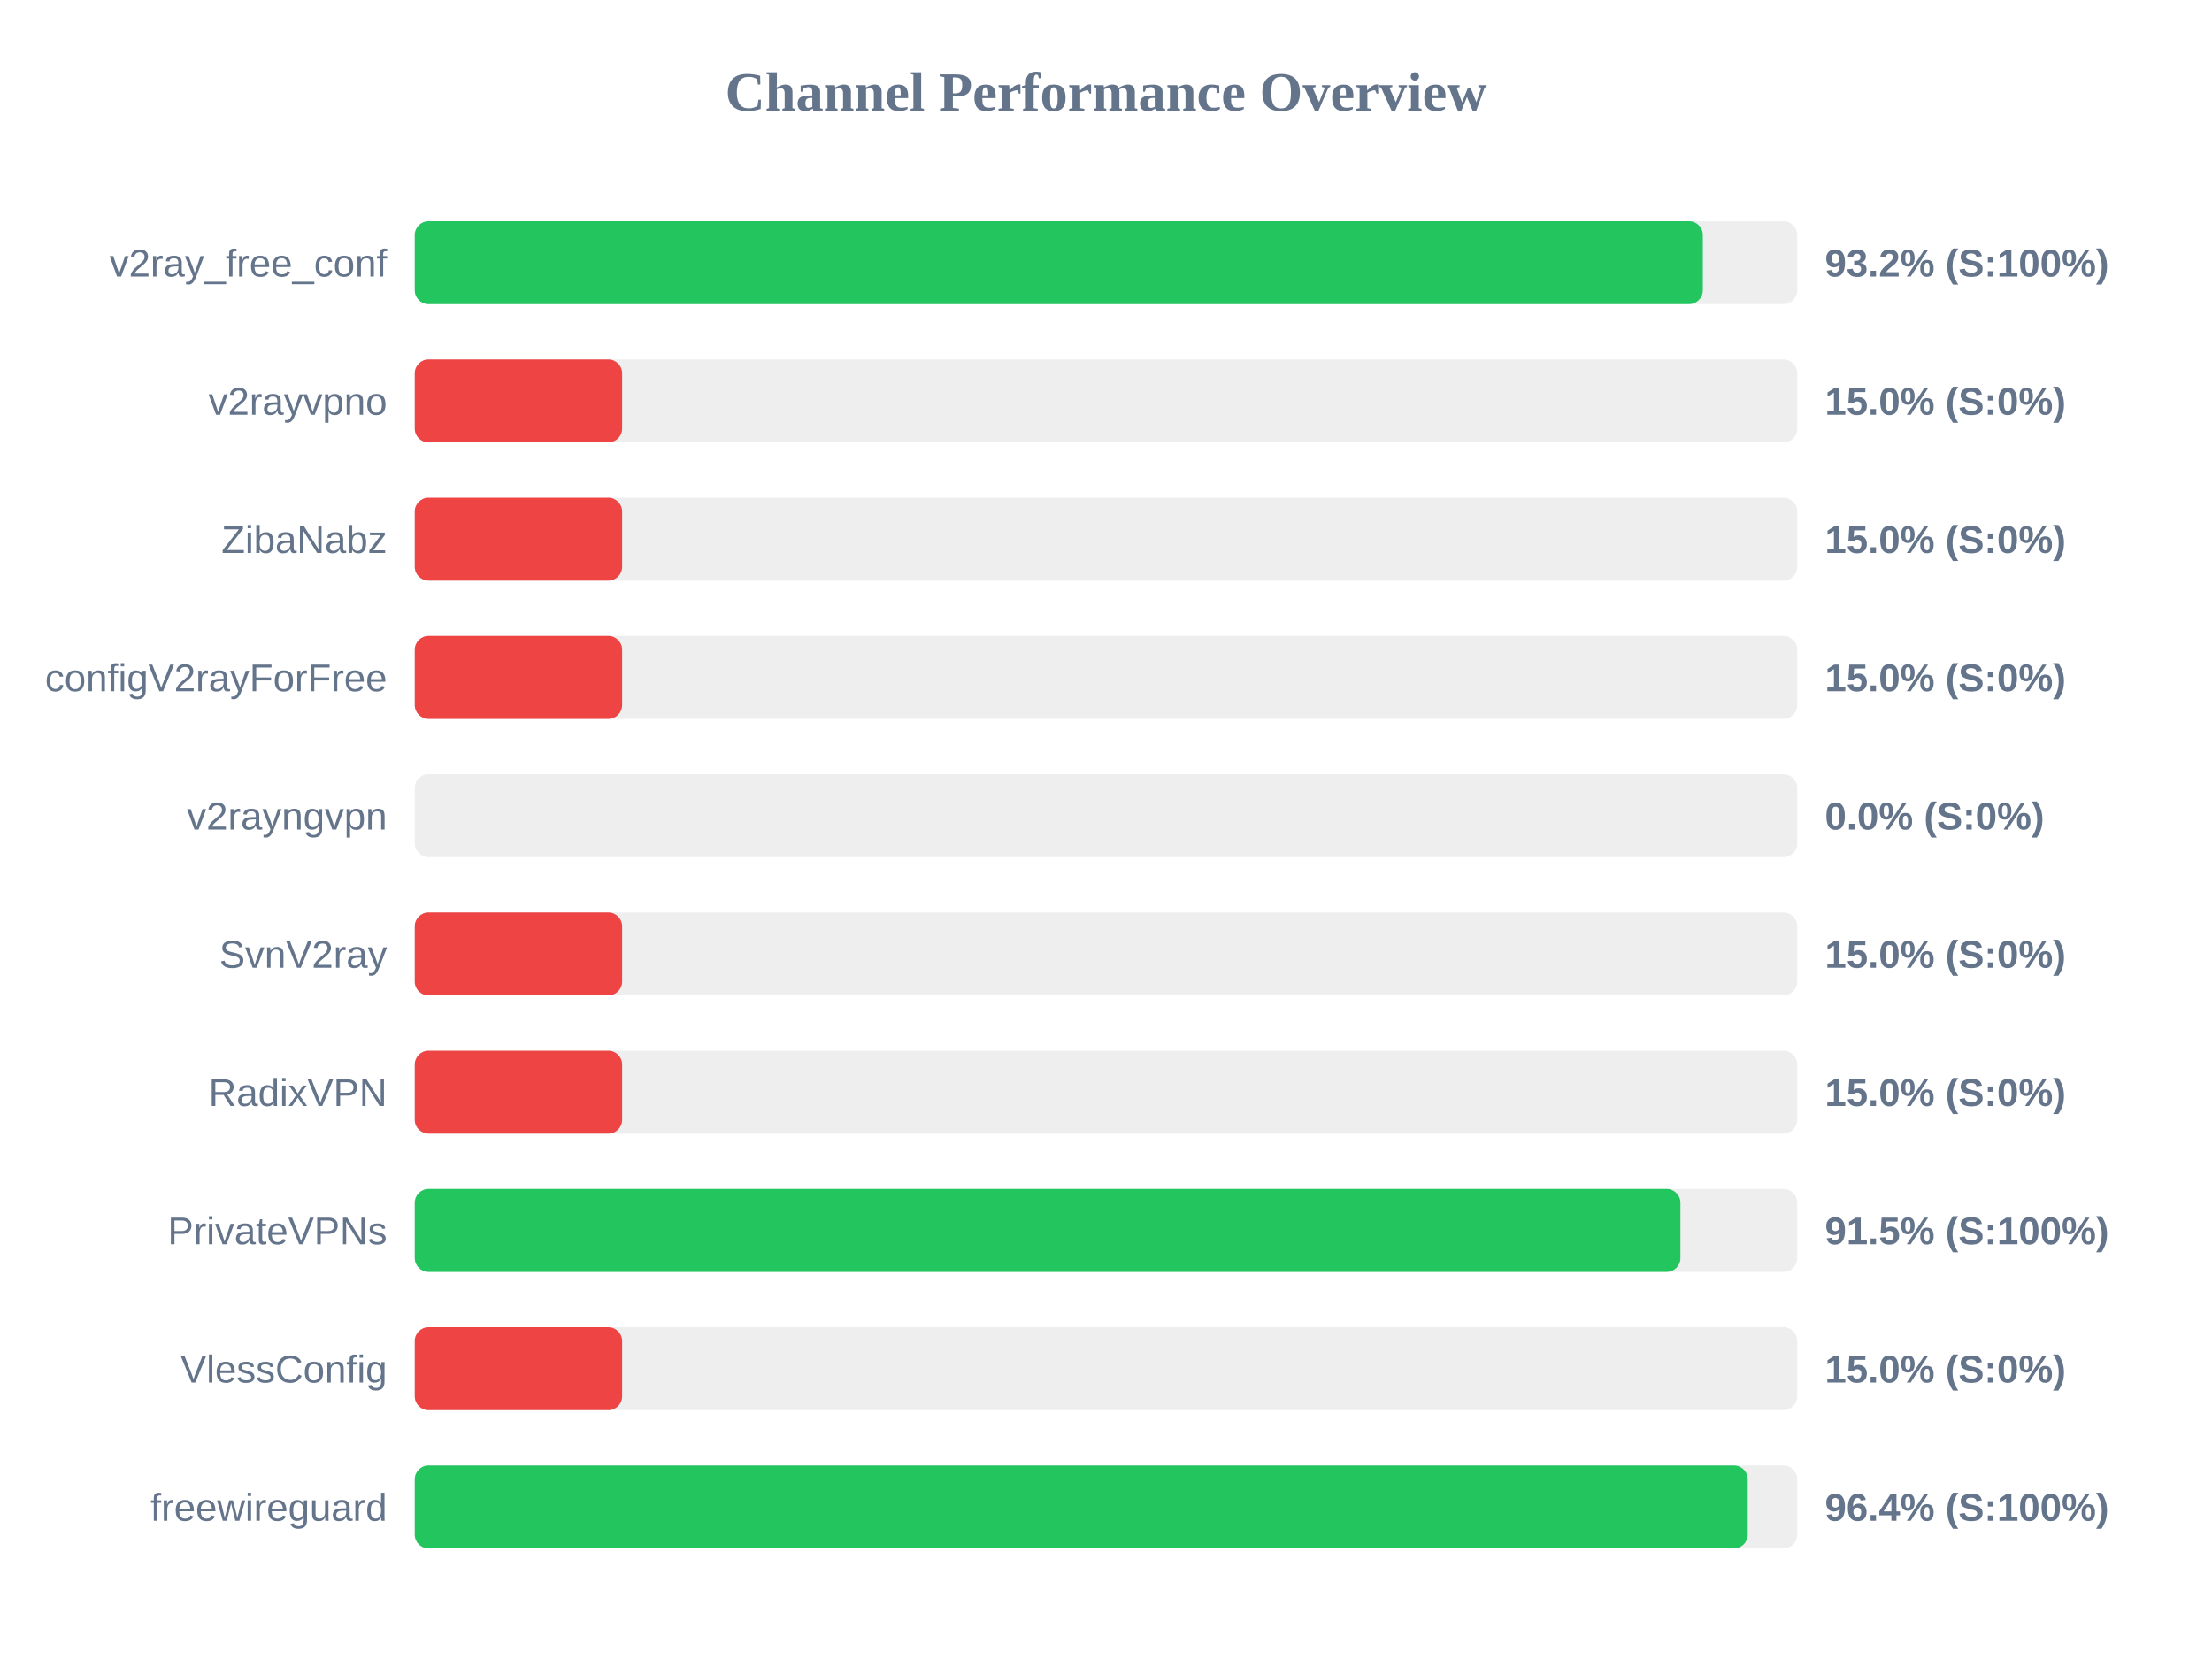
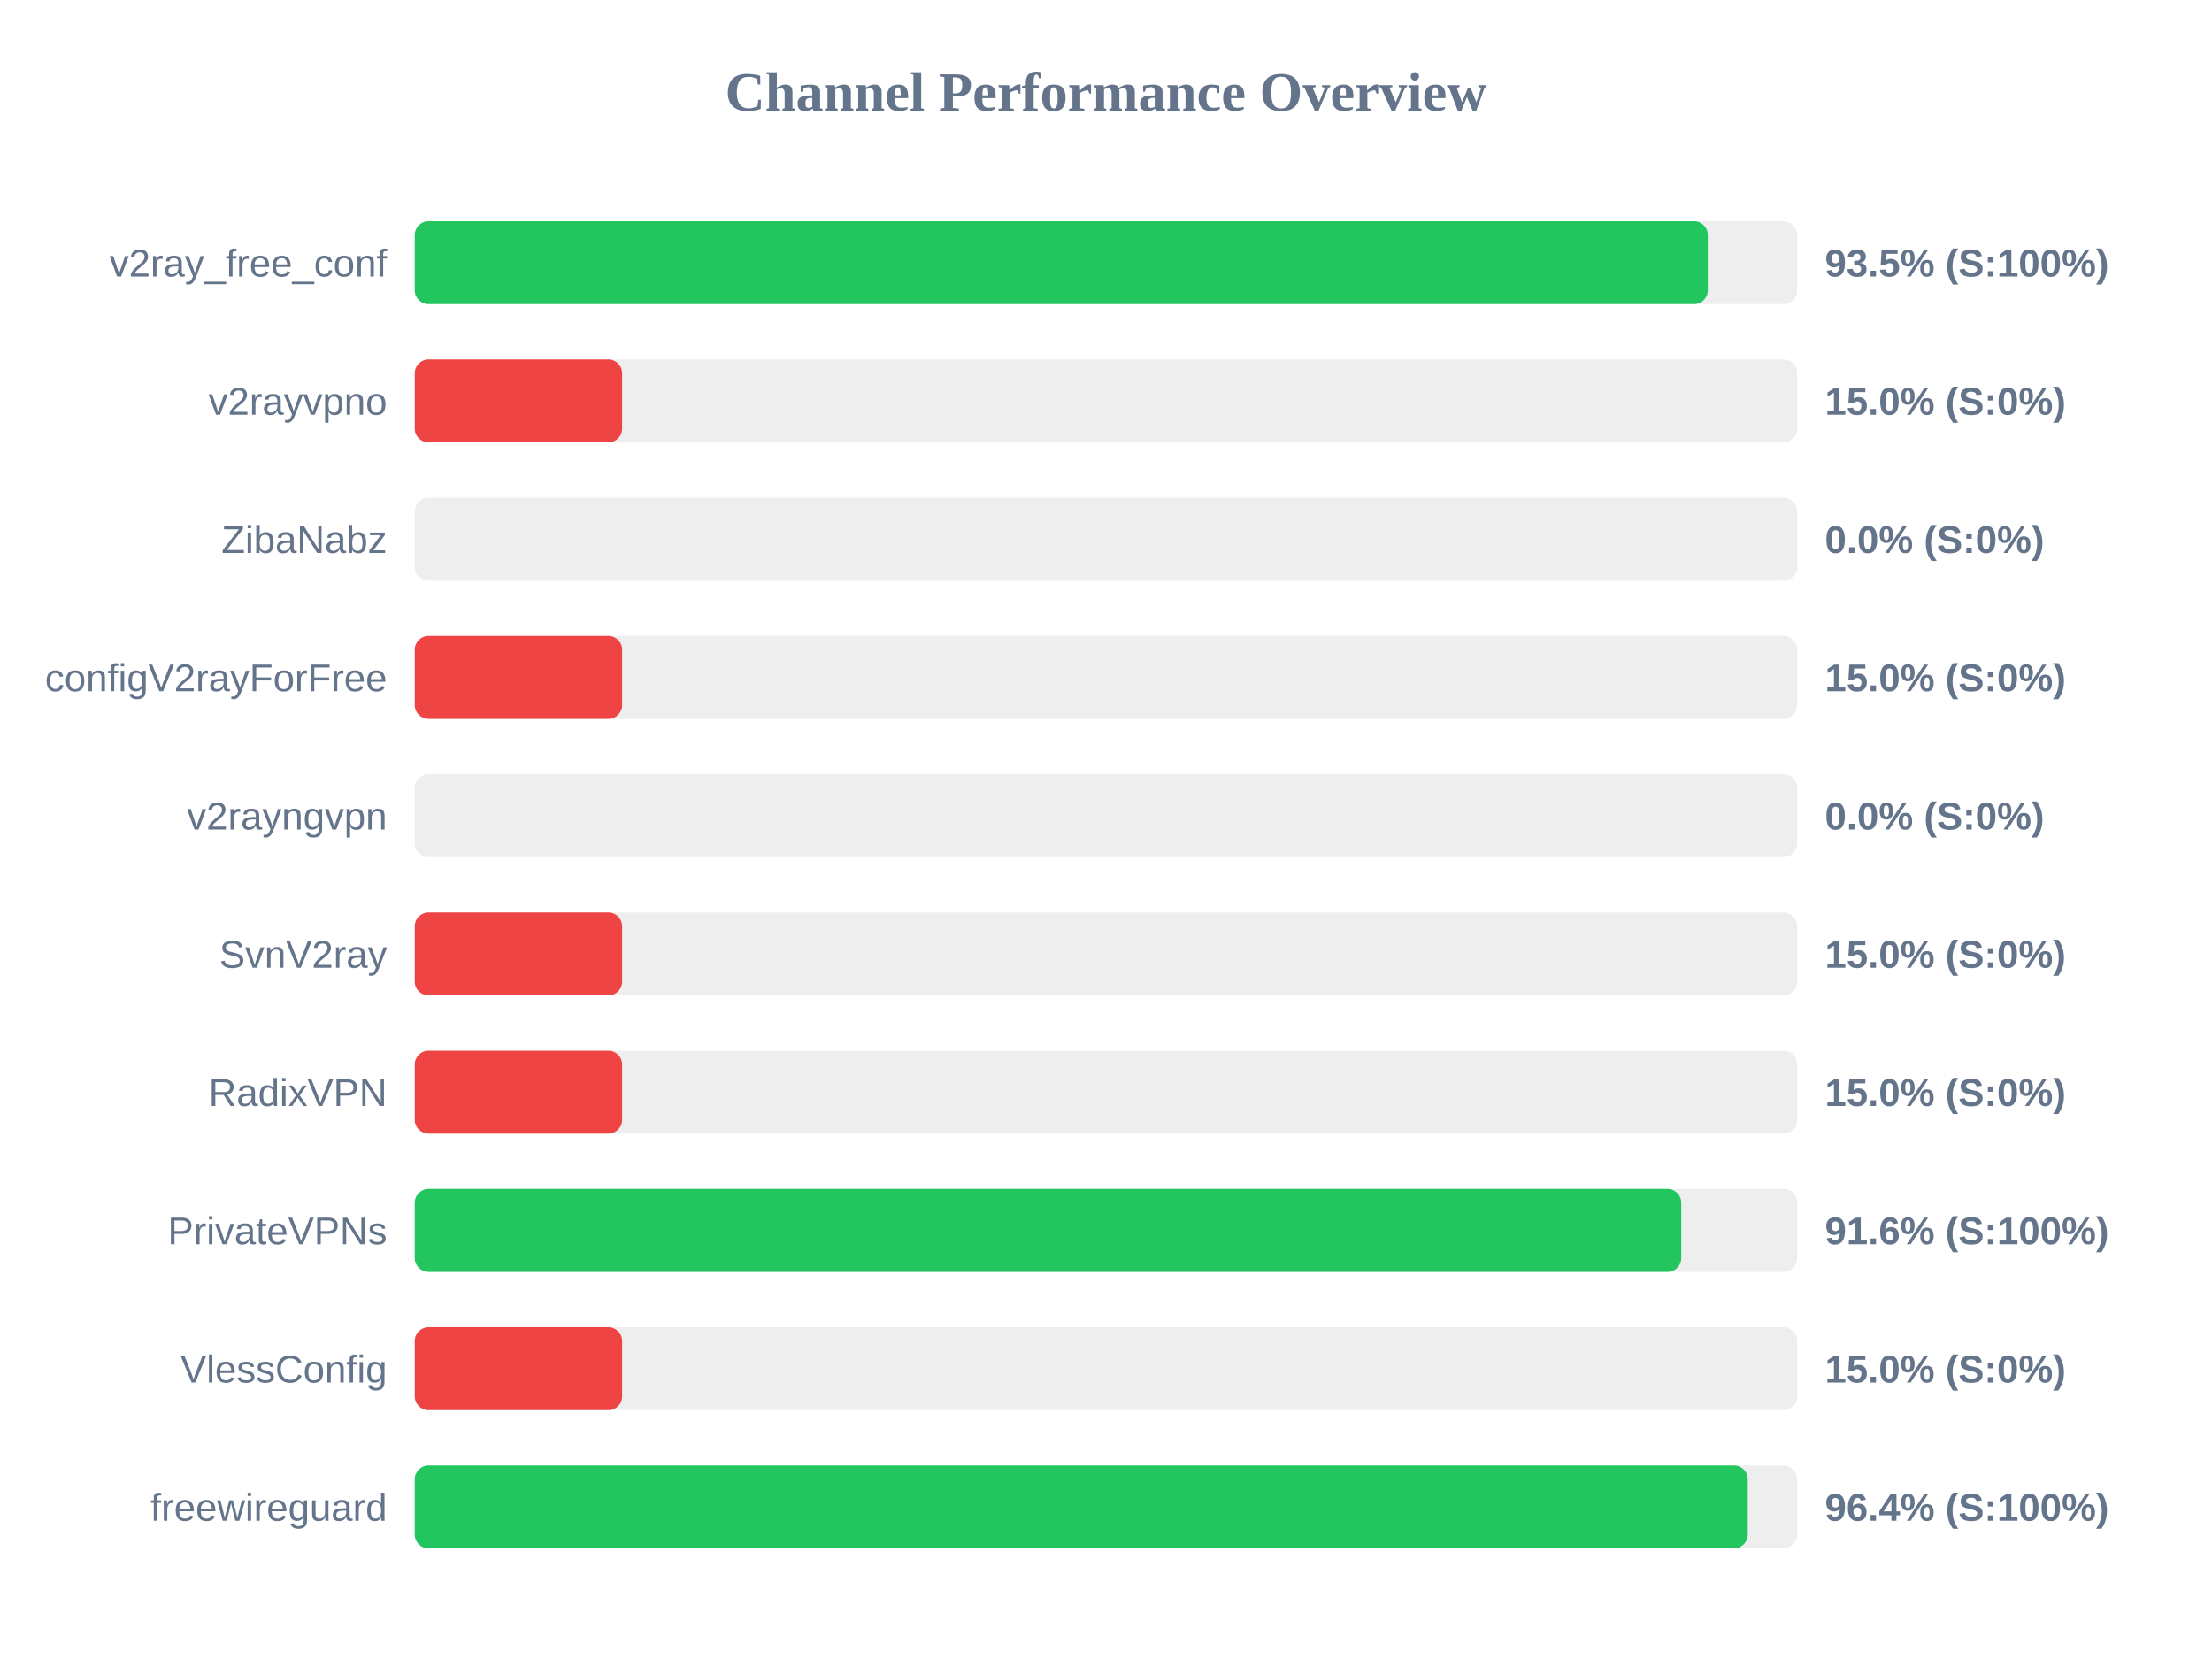
<svg xmlns="http://www.w3.org/2000/svg" width="800" height="600" version="1.1">
  <style>
        .row { font: 14px Arial; fill: #64748b; }
        .score { font: bold 14px Arial; fill: #64748b; }
    </style>
  <text x="400" y="40" text-anchor="middle" font-size="20px" font-weight="bold" fill="#64748b">Channel Performance Overview</text>
  <rect x="150" y="80" width="500" height="30" fill="#eee" rx="5" />
-   <rect x="150" y="80" width="465.85" height="30" fill="#22c55e" rx="5" />
+   <rect x="150" y="80" width="467.65" height="30" fill="#22c55e" rx="5" />
  <text x="140" y="100" text-anchor="end" class="row">v2ray_free_conf</text>
-   <text x="660" y="100" text-anchor="start" class="score">93.2% (S:100%)</text>
+   <text x="660" y="100" text-anchor="start" class="score">93.5% (S:100%)</text>
  <rect x="150" y="130" width="500" height="30" fill="#eee" rx="5" />
  <rect x="150" y="130" width="75.0" height="30" fill="#ef4444" rx="5" />
  <text x="140" y="150" text-anchor="end" class="row">v2rayvpno</text>
  <text x="660" y="150" text-anchor="start" class="score">15.0% (S:0%)</text>
  <rect x="150" y="180" width="500" height="30" fill="#eee" rx="5" />
-   <rect x="150" y="180" width="75.0" height="30" fill="#ef4444" rx="5" />
+   <rect x="150" y="180" width="0.0" height="30" fill="#ef4444" rx="5" />
  <text x="140" y="200" text-anchor="end" class="row">ZibaNabz</text>
-   <text x="660" y="200" text-anchor="start" class="score">15.0% (S:0%)</text>
+   <text x="660" y="200" text-anchor="start" class="score">0.0% (S:0%)</text>
  <rect x="150" y="230" width="500" height="30" fill="#eee" rx="5" />
  <rect x="150" y="230" width="75.0" height="30" fill="#ef4444" rx="5" />
  <text x="140" y="250" text-anchor="end" class="row">configV2rayForFree</text>
  <text x="660" y="250" text-anchor="start" class="score">15.0% (S:0%)</text>
  <rect x="150" y="280" width="500" height="30" fill="#eee" rx="5" />
  <rect x="150" y="280" width="0.0" height="30" fill="#ef4444" rx="5" />
  <text x="140" y="300" text-anchor="end" class="row">v2rayngvpn</text>
  <text x="660" y="300" text-anchor="start" class="score">0.0% (S:0%)</text>
  <rect x="150" y="330" width="500" height="30" fill="#eee" rx="5" />
  <rect x="150" y="330" width="75.0" height="30" fill="#ef4444" rx="5" />
  <text x="140" y="350" text-anchor="end" class="row">SvnV2ray</text>
  <text x="660" y="350" text-anchor="start" class="score">15.0% (S:0%)</text>
  <rect x="150" y="380" width="500" height="30" fill="#eee" rx="5" />
  <rect x="150" y="380" width="75.0" height="30" fill="#ef4444" rx="5" />
  <text x="140" y="400" text-anchor="end" class="row">RadixVPN</text>
  <text x="660" y="400" text-anchor="start" class="score">15.0% (S:0%)</text>
  <rect x="150" y="430" width="500" height="30" fill="#eee" rx="5" />
-   <rect x="150" y="430" width="457.75" height="30" fill="#22c55e" rx="5" />
+   <rect x="150" y="430" width="458.05" height="30" fill="#22c55e" rx="5" />
  <text x="140" y="450" text-anchor="end" class="row">PrivateVPNs</text>
-   <text x="660" y="450" text-anchor="start" class="score">91.5% (S:100%)</text>
+   <text x="660" y="450" text-anchor="start" class="score">91.6% (S:100%)</text>
  <rect x="150" y="480" width="500" height="30" fill="#eee" rx="5" />
  <rect x="150" y="480" width="75.0" height="30" fill="#ef4444" rx="5" />
  <text x="140" y="500" text-anchor="end" class="row">VlessConfig</text>
  <text x="660" y="500" text-anchor="start" class="score">15.0% (S:0%)</text>
  <rect x="150" y="530" width="500" height="30" fill="#eee" rx="5" />
  <rect x="150" y="530" width="482.1" height="30" fill="#22c55e" rx="5" />
  <text x="140" y="550" text-anchor="end" class="row">freewireguard</text>
  <text x="660" y="550" text-anchor="start" class="score">96.4% (S:100%)</text>
</svg>
